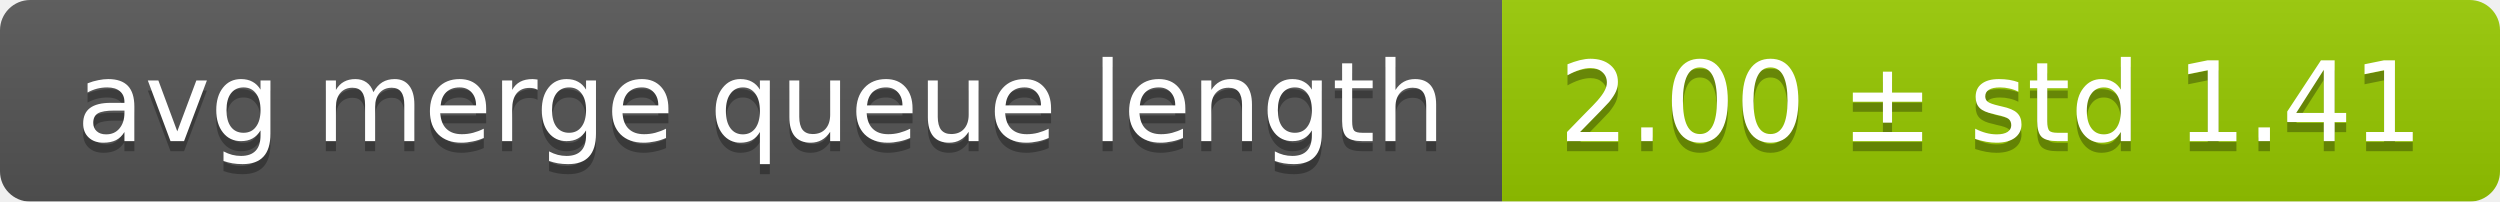
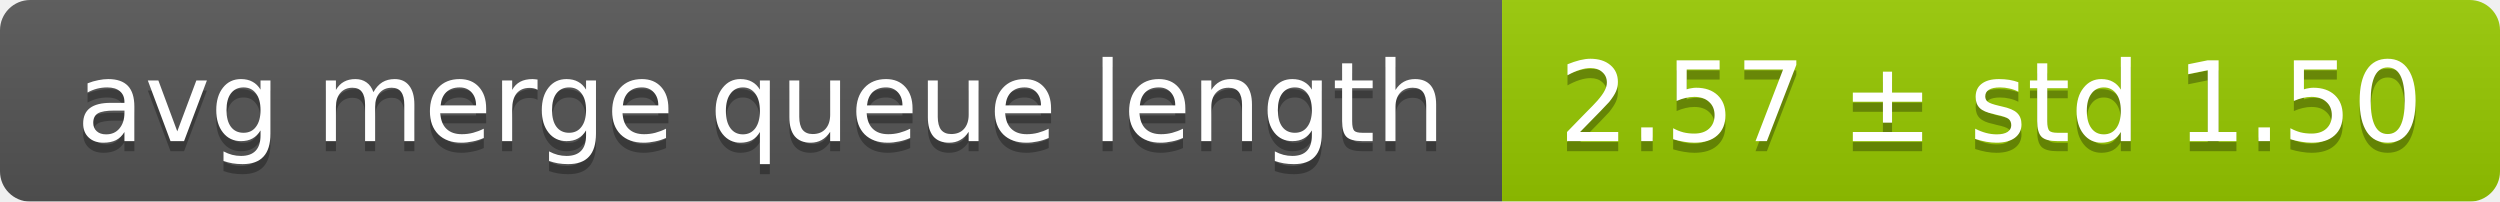
<svg xmlns="http://www.w3.org/2000/svg" width="248" height="20">
  <linearGradient id="smooth" x2="0" y2="100%">
    <stop offset="0" stop-color="#bbb" stop-opacity=".1" />
    <stop offset="1" stop-opacity=".1" />
  </linearGradient>
  <mask id="round">
    <rect width="248" height="20" rx="3" fill="#fff" />
  </mask>
  <g mask="url(#round)">
    <rect width="149" height="20" fill="#555" />
    <rect x="149" width="99" height="20" fill="#97ca00" />
    <rect width="248" height="20" fill="url(#smooth)" />
  </g>
  <g fill="#fff" text-anchor="middle" font-family="DejaVu Sans,Verdana,Geneva,sans-serif" font-size="11">
    <text x="75.5" y="15" fill="#010101" fill-opacity=".3">avg merge queue length</text>
    <text x="75.5" y="14">avg merge queue length</text>
-     <text x="197.5" y="15" fill="#010101" fill-opacity=".3">2.00 ± std 1.41</text>
-     <text x="197.5" y="14">2.00 ± std 1.41</text>
+     <text x="197.5" y="15" fill="#010101" fill-opacity=".3">2.57 ± std 1.50</text>
+     <text x="197.5" y="14">2.57 ± std 1.50</text>
  </g>
</svg>
